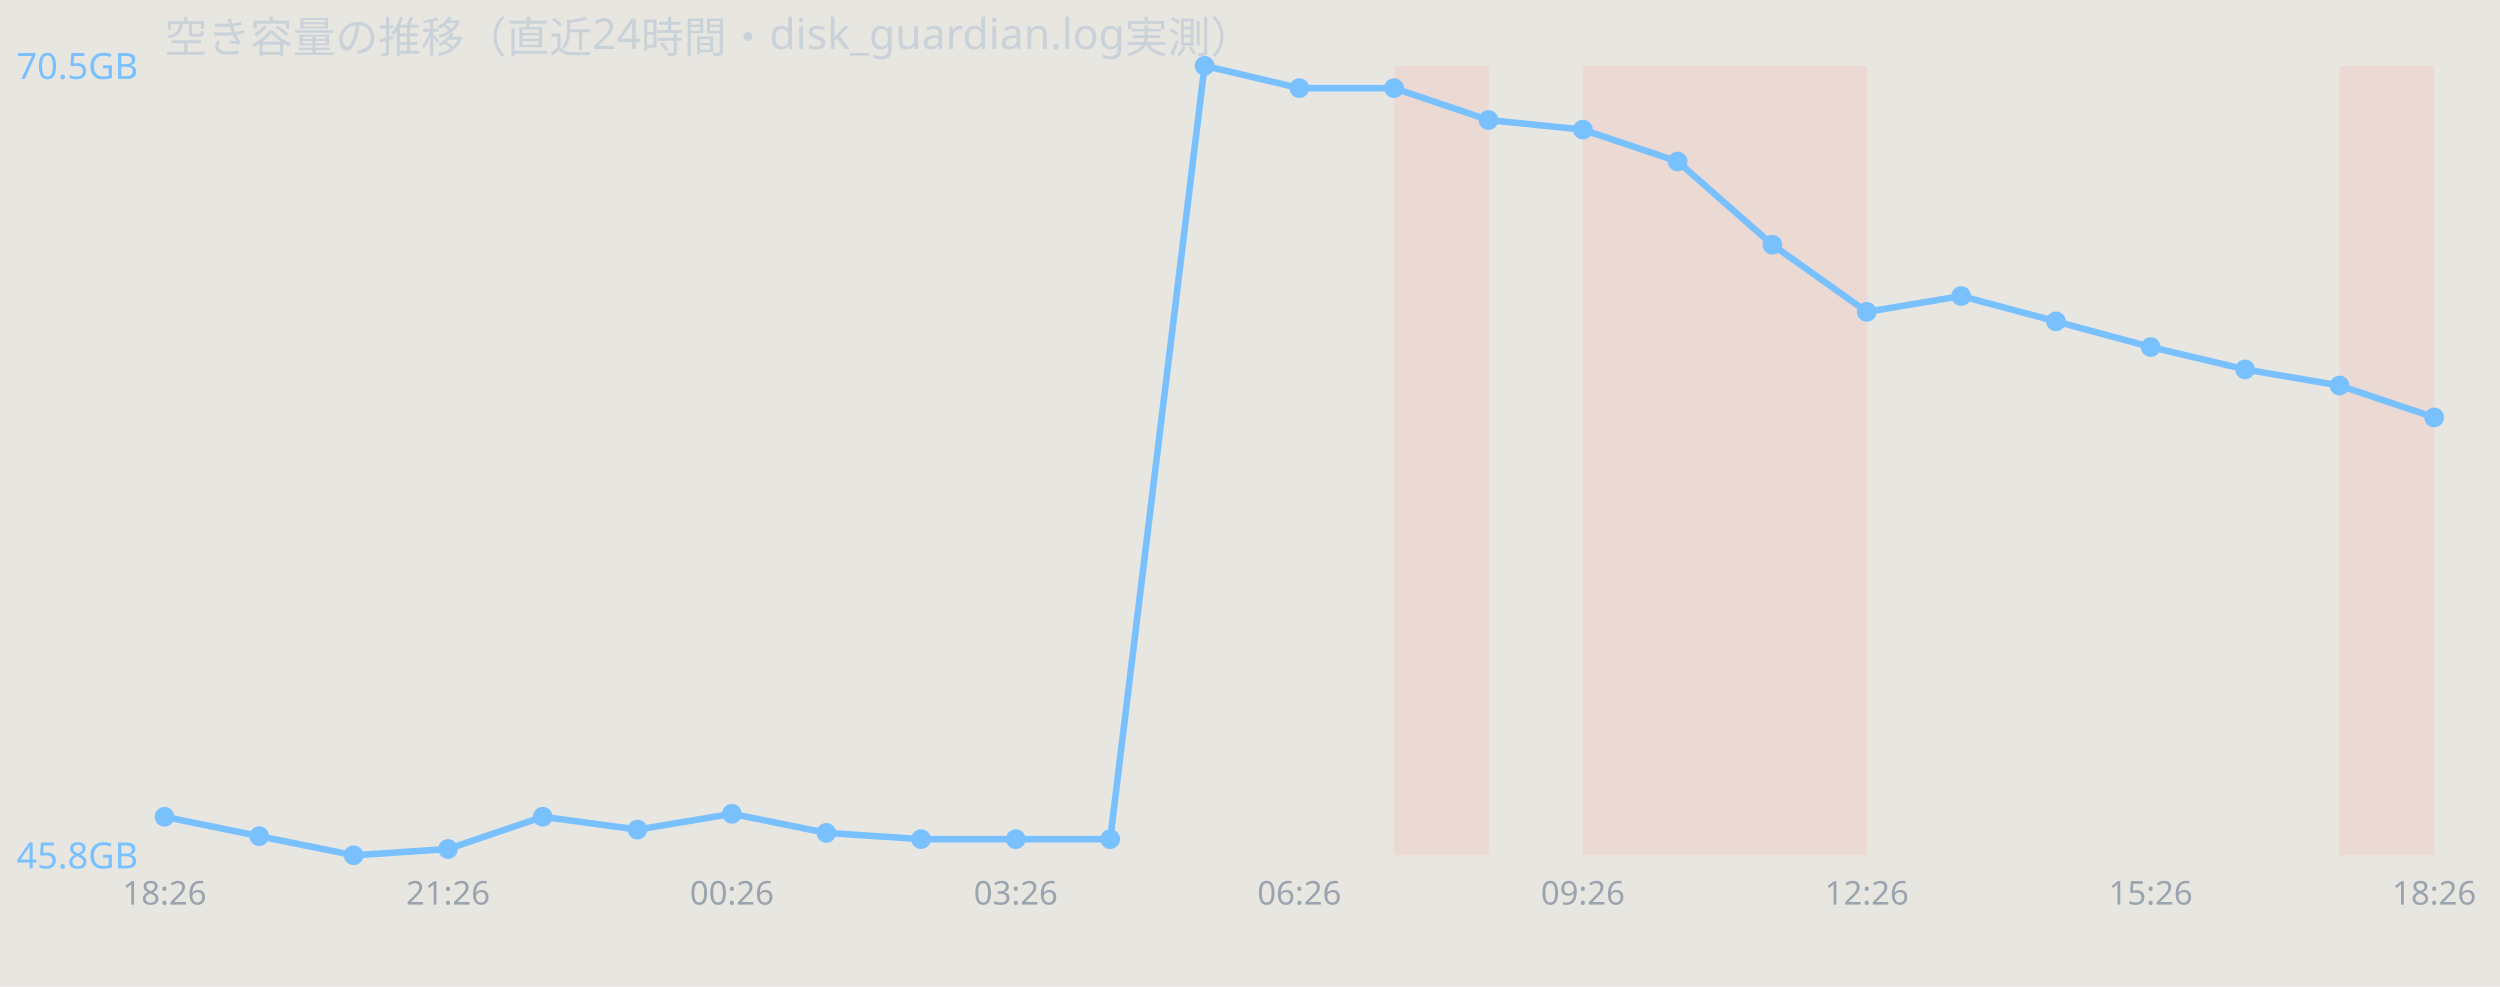
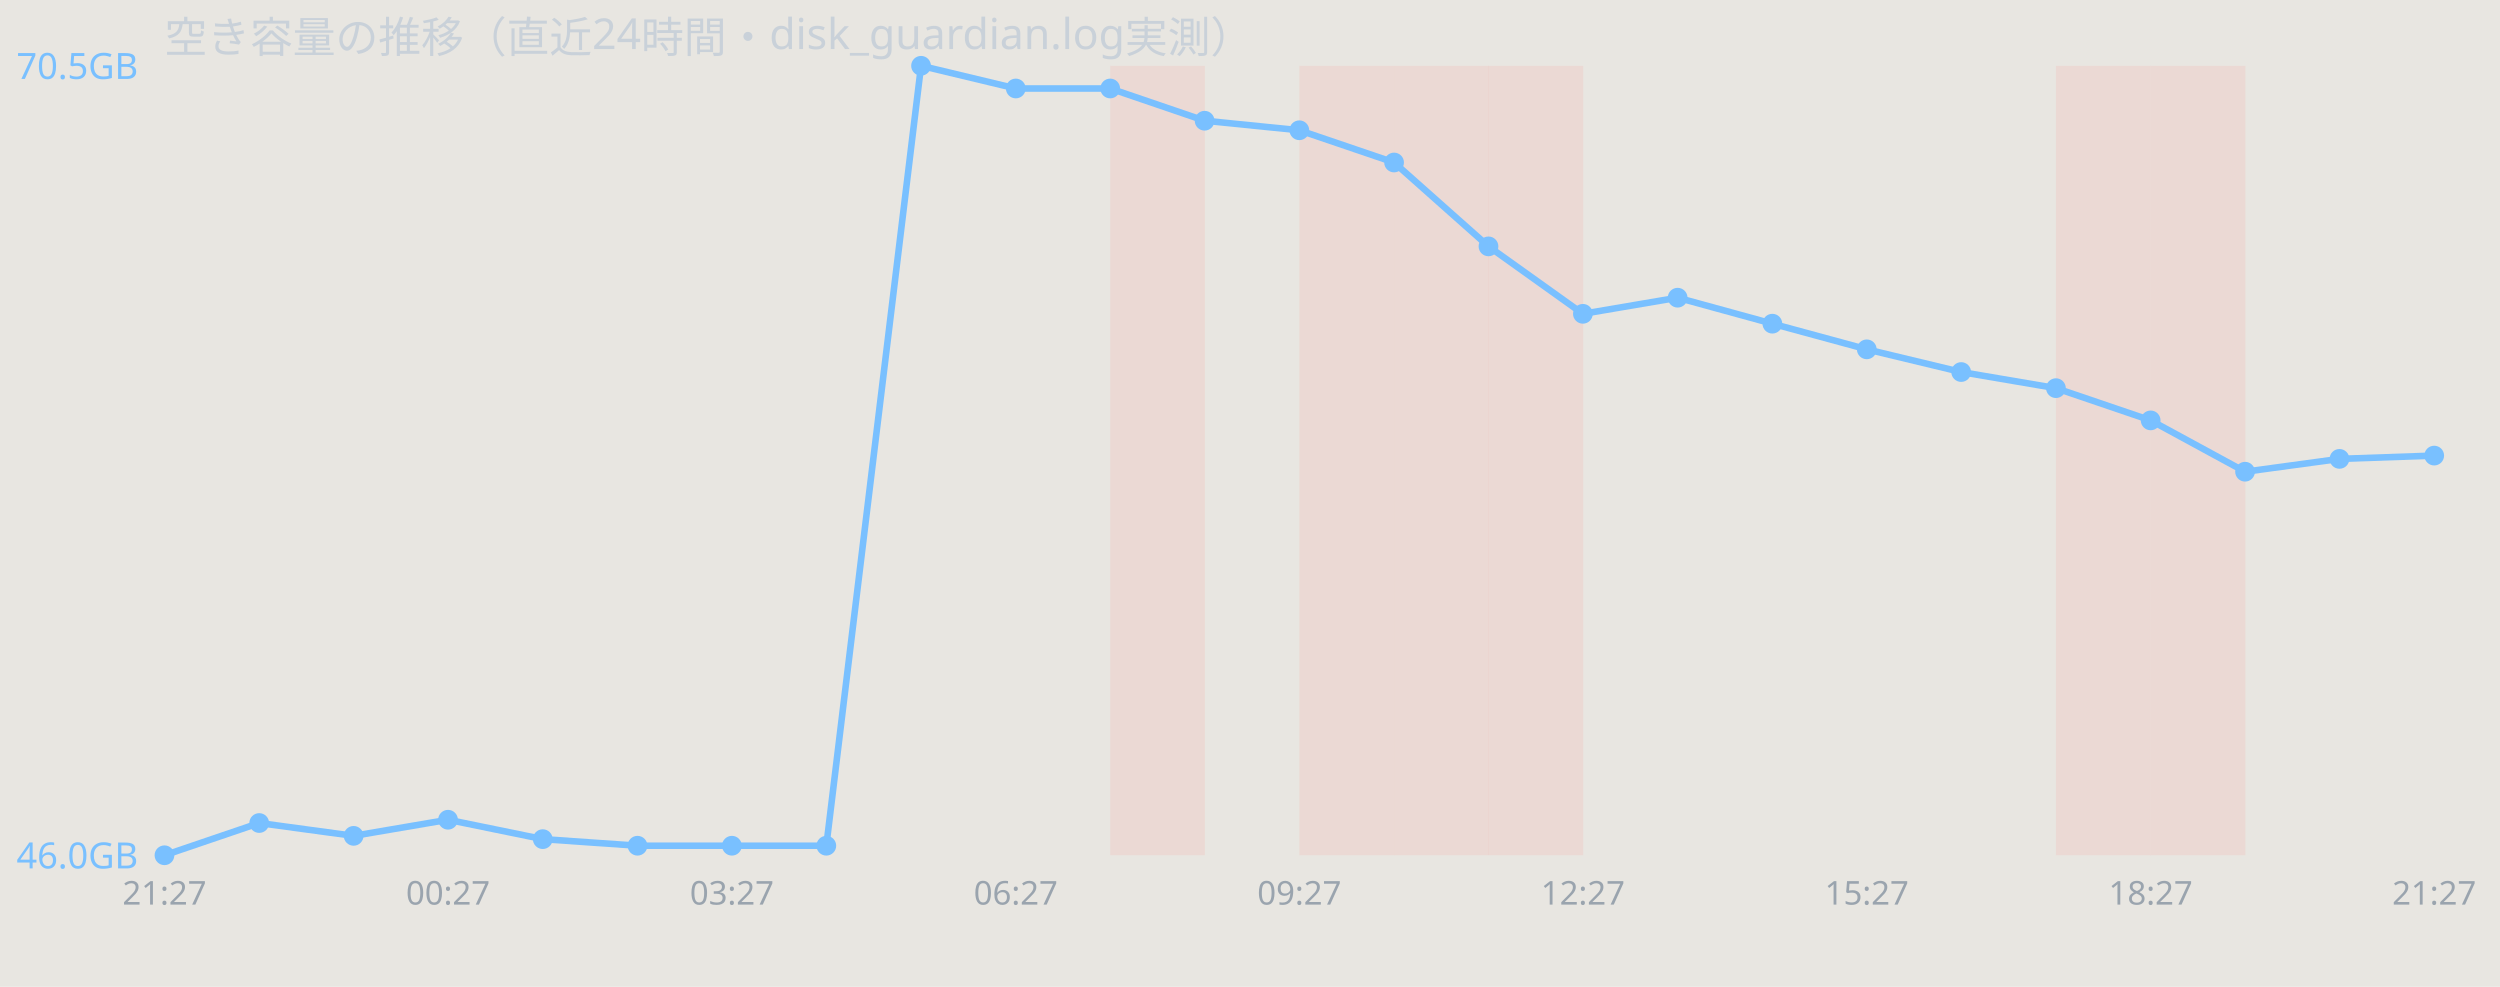
<svg xmlns="http://www.w3.org/2000/svg" width="760" height="300" viewBox="0 0 760 300" font-family="sans-serif">
  <rect width="760" height="300" fill="#e8e6e1" />
  <text x="50" y="16" font-size="13" fill="#c9d1d9">空き容量の推移（直近24時間・disk_guardian.log実測）</text>
+   <rect x="337.5" y="20" width="28.8" height="240" fill="#ff7b72" opacity="0.12" />
+   <rect x="395.0" y="20" width="28.8" height="240" fill="#ff7b72" opacity="0.12" />
  <rect x="423.8" y="20" width="28.8" height="240" fill="#ff7b72" opacity="0.12" />
-   <rect x="481.2" y="20" width="28.8" height="240" fill="#ff7b72" opacity="0.12" />
-   <rect x="510.0" y="20" width="28.8" height="240" fill="#ff7b72" opacity="0.12" />
-   <rect x="538.8" y="20" width="28.8" height="240" fill="#ff7b72" opacity="0.12" />
-   <rect x="711.2" y="20" width="28.8" height="240" fill="#ff7b72" opacity="0.12" />
-   <polyline points="50.0,248.3 78.8,254.2 107.5,260.0 136.2,258.1 165.0,248.3 193.8,252.2 222.5,247.4 251.2,253.2 280.0,255.1 308.8,255.1 337.5,255.1 366.2,20.0 395.0,26.8 423.8,26.8 452.5,36.5 481.2,39.4 510.0,49.1 538.8,74.4 567.5,94.8 596.2,90.0 625.0,97.7 653.8,105.5 682.5,112.3 711.2,117.2 740.0,126.9" fill="none" stroke="#79c0ff" stroke-width="2" />
-   <circle cx="50.0" cy="248.3" r="3" fill="#79c0ff" />
-   <circle cx="78.8" cy="254.2" r="3" fill="#79c0ff" />
-   <circle cx="107.5" cy="260.0" r="3" fill="#79c0ff" />
-   <circle cx="136.2" cy="258.1" r="3" fill="#79c0ff" />
-   <circle cx="165.0" cy="248.3" r="3" fill="#79c0ff" />
-   <circle cx="193.8" cy="252.2" r="3" fill="#79c0ff" />
-   <circle cx="222.5" cy="247.4" r="3" fill="#79c0ff" />
-   <circle cx="251.2" cy="253.2" r="3" fill="#79c0ff" />
-   <circle cx="280.0" cy="255.1" r="3" fill="#79c0ff" />
-   <circle cx="308.8" cy="255.1" r="3" fill="#79c0ff" />
-   <circle cx="337.5" cy="255.1" r="3" fill="#79c0ff" />
-   <circle cx="366.2" cy="20.0" r="3" fill="#79c0ff" />
-   <circle cx="395.0" cy="26.8" r="3" fill="#79c0ff" />
-   <circle cx="423.8" cy="26.8" r="3" fill="#79c0ff" />
-   <circle cx="452.5" cy="36.5" r="3" fill="#79c0ff" />
-   <circle cx="481.2" cy="39.4" r="3" fill="#79c0ff" />
-   <circle cx="510.0" cy="49.1" r="3" fill="#79c0ff" />
-   <circle cx="538.8" cy="74.4" r="3" fill="#79c0ff" />
-   <circle cx="567.5" cy="94.8" r="3" fill="#79c0ff" />
-   <circle cx="596.2" cy="90.0" r="3" fill="#79c0ff" />
-   <circle cx="625.0" cy="97.7" r="3" fill="#79c0ff" />
-   <circle cx="653.8" cy="105.5" r="3" fill="#79c0ff" />
-   <circle cx="682.5" cy="112.3" r="3" fill="#79c0ff" />
-   <circle cx="711.2" cy="117.2" r="3" fill="#79c0ff" />
-   <circle cx="740.0" cy="126.9" r="3" fill="#79c0ff" />
+   <rect x="452.5" y="20" width="28.8" height="240" fill="#ff7b72" opacity="0.12" />
+   <rect x="625.0" y="20" width="28.8" height="240" fill="#ff7b72" opacity="0.12" />
+   <rect x="653.8" y="20" width="28.8" height="240" fill="#ff7b72" opacity="0.12" />
+   <polyline points="50.0,260.0 78.8,250.2 107.5,254.1 136.2,249.2 165.0,255.1 193.8,257.1 222.5,257.1 251.2,257.1 280.0,20.0 308.8,26.9 337.5,26.9 366.2,36.7 395.0,39.6 423.8,49.4 452.5,74.9 481.2,95.4 510.0,90.5 538.8,98.4 567.5,106.2 596.2,113.1 625.0,118.0 653.8,127.8 682.5,143.4 711.2,139.5 740.0,138.5" fill="none" stroke="#79c0ff" stroke-width="2" />
+   <circle cx="50.0" cy="260.0" r="3" fill="#79c0ff" />
+   <circle cx="78.8" cy="250.2" r="3" fill="#79c0ff" />
+   <circle cx="107.5" cy="254.1" r="3" fill="#79c0ff" />
+   <circle cx="136.2" cy="249.2" r="3" fill="#79c0ff" />
+   <circle cx="165.0" cy="255.1" r="3" fill="#79c0ff" />
+   <circle cx="193.8" cy="257.1" r="3" fill="#79c0ff" />
+   <circle cx="222.5" cy="257.1" r="3" fill="#79c0ff" />
+   <circle cx="251.2" cy="257.1" r="3" fill="#79c0ff" />
+   <circle cx="280.0" cy="20.0" r="3" fill="#79c0ff" />
+   <circle cx="308.8" cy="26.9" r="3" fill="#79c0ff" />
+   <circle cx="337.5" cy="26.9" r="3" fill="#79c0ff" />
+   <circle cx="366.2" cy="36.7" r="3" fill="#79c0ff" />
+   <circle cx="395.0" cy="39.6" r="3" fill="#79c0ff" />
+   <circle cx="423.8" cy="49.4" r="3" fill="#79c0ff" />
+   <circle cx="452.5" cy="74.9" r="3" fill="#79c0ff" />
+   <circle cx="481.2" cy="95.4" r="3" fill="#79c0ff" />
+   <circle cx="510.0" cy="90.5" r="3" fill="#79c0ff" />
+   <circle cx="538.8" cy="98.4" r="3" fill="#79c0ff" />
+   <circle cx="567.5" cy="106.2" r="3" fill="#79c0ff" />
+   <circle cx="596.2" cy="113.1" r="3" fill="#79c0ff" />
+   <circle cx="625.0" cy="118.0" r="3" fill="#79c0ff" />
+   <circle cx="653.8" cy="127.8" r="3" fill="#79c0ff" />
+   <circle cx="682.5" cy="143.4" r="3" fill="#79c0ff" />
+   <circle cx="711.2" cy="139.5" r="3" fill="#79c0ff" />
+   <circle cx="740.0" cy="138.5" r="3" fill="#79c0ff" />
  <text x="5" y="24.0" font-size="11" fill="#79c0ff">70.5GB</text>
-   <text x="5" y="264.0" font-size="11" fill="#79c0ff">45.8GB</text>
-   <text x="50.0" y="275" font-size="10" fill="#9aa4ae" text-anchor="middle">18:26</text>
-   <text x="136.2" y="275" font-size="10" fill="#9aa4ae" text-anchor="middle">21:26</text>
-   <text x="222.5" y="275" font-size="10" fill="#9aa4ae" text-anchor="middle">00:26</text>
-   <text x="308.8" y="275" font-size="10" fill="#9aa4ae" text-anchor="middle">03:26</text>
-   <text x="395.0" y="275" font-size="10" fill="#9aa4ae" text-anchor="middle">06:26</text>
-   <text x="481.2" y="275" font-size="10" fill="#9aa4ae" text-anchor="middle">09:26</text>
-   <text x="567.5" y="275" font-size="10" fill="#9aa4ae" text-anchor="middle">12:26</text>
-   <text x="653.8" y="275" font-size="10" fill="#9aa4ae" text-anchor="middle">15:26</text>
-   <text x="740.0" y="275" font-size="10" fill="#9aa4ae" text-anchor="middle">18:26</text>
+   <text x="5" y="264.0" font-size="11" fill="#79c0ff">46.0GB</text>
+   <text x="50.0" y="275" font-size="10" fill="#9aa4ae" text-anchor="middle">21:27</text>
+   <text x="136.2" y="275" font-size="10" fill="#9aa4ae" text-anchor="middle">00:27</text>
+   <text x="222.5" y="275" font-size="10" fill="#9aa4ae" text-anchor="middle">03:27</text>
+   <text x="308.8" y="275" font-size="10" fill="#9aa4ae" text-anchor="middle">06:27</text>
+   <text x="395.0" y="275" font-size="10" fill="#9aa4ae" text-anchor="middle">09:27</text>
+   <text x="481.2" y="275" font-size="10" fill="#9aa4ae" text-anchor="middle">12:27</text>
+   <text x="567.5" y="275" font-size="10" fill="#9aa4ae" text-anchor="middle">15:27</text>
+   <text x="653.8" y="275" font-size="10" fill="#9aa4ae" text-anchor="middle">18:27</text>
+   <text x="740.0" y="275" font-size="10" fill="#9aa4ae" text-anchor="middle">21:27</text>
</svg>
